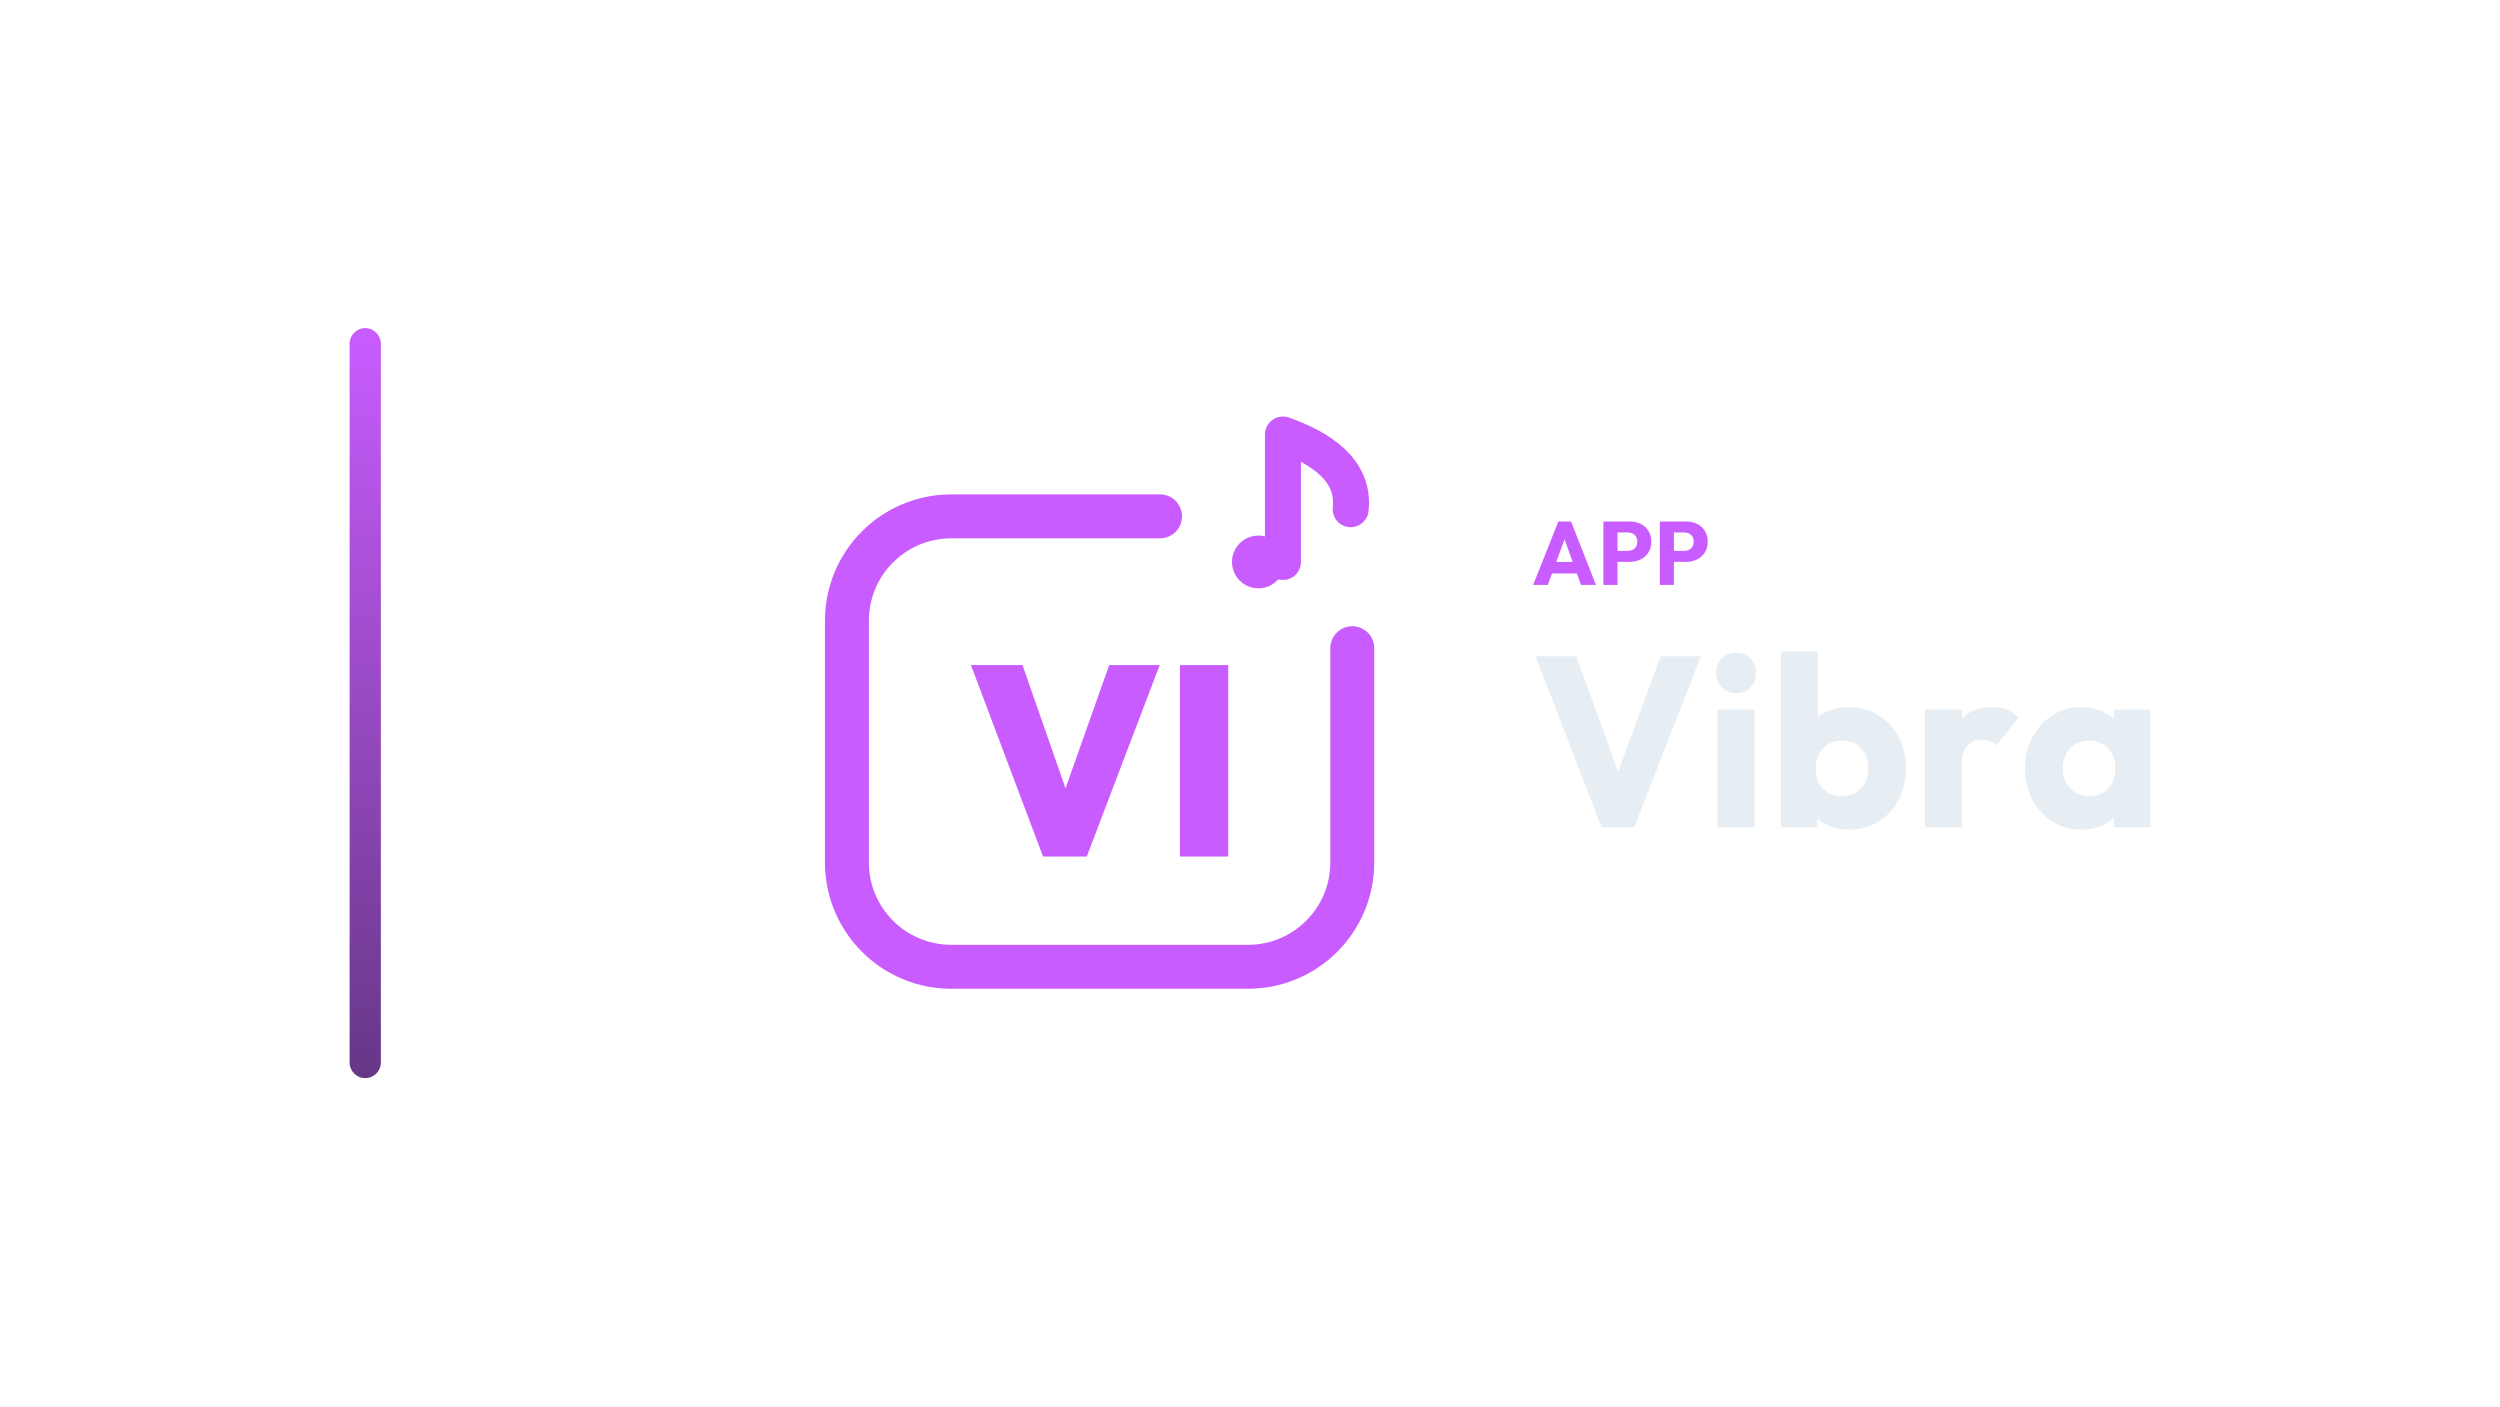
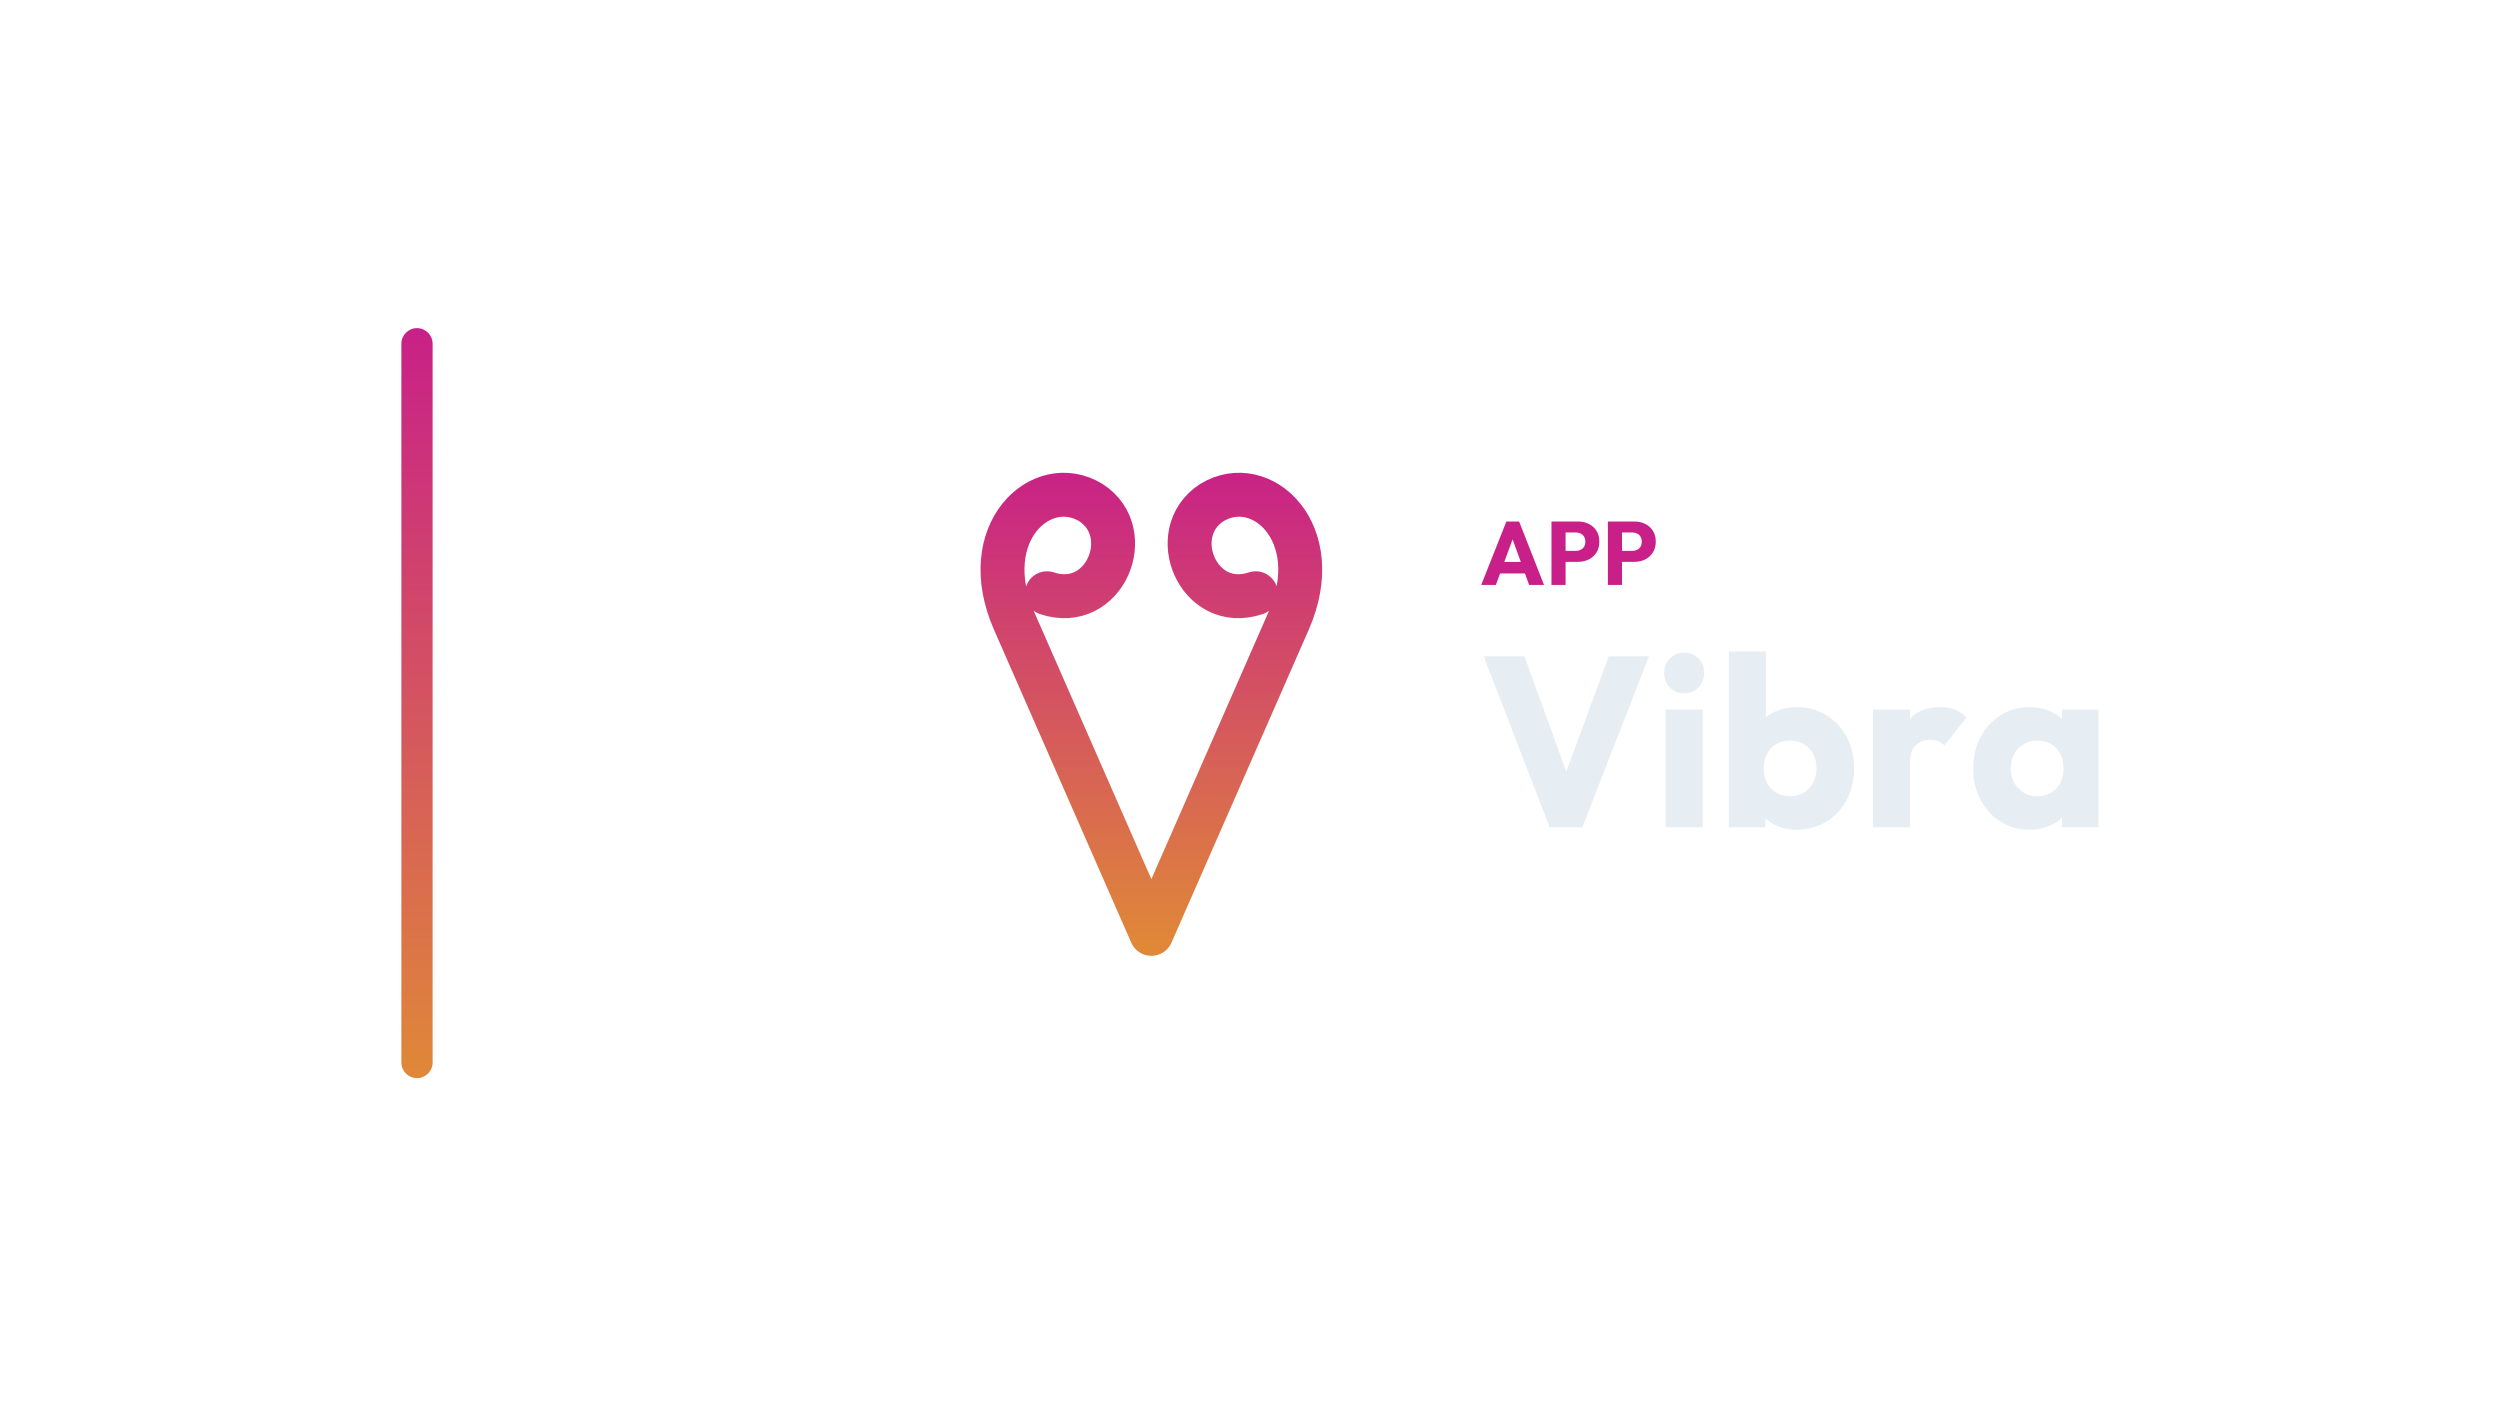
<svg xmlns="http://www.w3.org/2000/svg" width="1280" height="720" viewBox="0 0 1280 720">
-   <g transform="translate(109.0,0.0)">
+   <g transform="translate(135.5,0.0)">
    <defs>
      <linearGradient id="cbRail" x1="0" y1="0" x2="0" y2="1">
-         <stop offset="0%" stop-color="#C95CFF" />
-         <stop offset="100%" stop-color="#663786" />
+         <stop offset="0%" stop-color="#C82088" />
+         <stop offset="100%" stop-color="#E08838" />
      </linearGradient>
    </defs>
    <rect x="70" y="168" width="16" height="384" rx="8.0" fill="url(#cbRail)" />
    <g transform="translate(274,180) scale(0.70312)">
-       <path d="M 300 120 L 148 120 C 106 120 72 154 72 196 L 72 372 C 72 414 106 448 148 448 L 364 448 C 406 448 440 414 440 372 L 440 216" fill="none" stroke="#C95CFF" stroke-width="32.0" stroke-linecap="round" stroke-linejoin="round" />
-       <circle cx="371.6" cy="153.2" r="19.2" fill="#C95CFF" stroke="none" />
-       <path d="M 389.5 153.2 L 389.5 60.4 C 416.4 70.0 442.0 86.0 438.8 114.8" fill="none" stroke="#C95CFF" stroke-width="26.2" stroke-linecap="round" stroke-linejoin="round" />
-       <path d="M214.809 367.7 162.313 228.3H199.866L239.189 340.96H223.067L262.98 228.3H299.747L246.661 367.7Z" fill="#C95CFF" stroke="none" />
-       <path d="M314.493 367.7V228.3H349.687V367.7Z" fill="#C95CFF" stroke="none" />
+       <defs>
+         <linearGradient id="cbGrad" gradientUnits="userSpaceOnUse" x1="256" y1="80" x2="256" y2="432">
+           <stop offset="0" stop-color="#C82088" />
+           <stop offset="1" stop-color="#E08838" />
+         </linearGradient>
+       </defs>
+       <path d="M 256 424 L 156 196 C 128 132 176 88 212 110 C 246 132 222 190 180 176 M 256 424 L 356 196 C 384 132 336 88 300 110 C 266 132 290 190 332 176" fill="none" stroke="url(#cbGrad)" stroke-width="32.0" stroke-linecap="round" stroke-linejoin="round" />
    </g>
-     <path d="M675.971 299.49 688.851 267.014H695.383L708.125 299.49H700.489L690.737 272.534H693.359L683.469 299.49ZM683.285 293.602V287.714H700.995V293.602Z" fill="#C95CFF" stroke="none" />
-     <path d="M717.463 287.668V282.056H724.455Q725.789 282.056 726.893 281.504Q727.997 280.952 728.641 279.894Q729.285 278.836 729.285 277.318Q729.285 275.846 728.641 274.788Q727.997 273.73 726.893 273.178Q725.789 272.626 724.455 272.626H717.463V267.014H725.513Q728.595 267.014 731.079 268.256Q733.563 269.498 735.012 271.821Q736.461 274.144 736.461 277.318Q736.461 280.492 735.012 282.815Q733.563 285.138 731.079 286.403Q728.595 287.668 725.513 287.668ZM711.943 299.49V267.014H719.165V299.49Z" fill="#C95CFF" stroke="none" />
-     <path d="M746.351 287.668V282.056H753.343Q754.677 282.056 755.781 281.504Q756.885 280.952 757.529 279.894Q758.173 278.836 758.173 277.318Q758.173 275.846 757.529 274.788Q756.885 273.73 755.781 273.178Q754.677 272.626 753.343 272.626H746.351V267.014H754.401Q757.483 267.014 759.967 268.256Q762.451 269.498 763.9 271.821Q765.349 274.144 765.349 277.318Q765.349 280.492 763.9 282.815Q762.451 285.138 759.967 286.403Q757.483 287.668 754.401 287.668ZM740.831 299.49V267.014H748.053V299.49Z" fill="#C95CFF" stroke="none" />
-     <path d="M710.993 423.57 677.265 336.026H698.097L723.765 406.83H715.209L741.249 336.026H761.833L727.733 423.57Z" fill="#E6EDF3" stroke="none" />
-     <path d="M770.389 423.57V363.306H789.361V423.57ZM779.937 354.998Q775.473 354.998 772.559 351.96Q769.645 348.922 769.645 344.582Q769.645 340.118 772.559 337.142Q775.473 334.166 779.937 334.166Q784.401 334.166 787.253 337.142Q790.105 340.118 790.105 344.582Q790.105 348.922 787.253 351.96Q784.401 354.998 779.937 354.998Z" fill="#E6EDF3" stroke="none" />
-     <path d="M837.473 424.81Q831.397 424.81 826.313 422.268Q821.229 419.726 818.005 415.448Q814.781 411.17 814.285 405.838V380.418Q814.781 375.086 818.005 370.932Q821.229 366.778 826.313 364.422Q831.397 362.066 837.473 362.066Q846.029 362.066 852.663 366.158Q859.297 370.25 863.079 377.318Q866.861 384.386 866.861 393.438Q866.861 402.49 863.079 409.558Q859.297 416.626 852.663 420.718Q846.029 424.81 837.473 424.81ZM802.753 423.57V333.546H821.725V378.062L818.625 392.694L821.477 407.326V423.57ZM834.125 407.698Q838.093 407.698 841.131 405.838Q844.169 403.978 845.905 400.754Q847.641 397.53 847.641 393.438Q847.641 389.222 845.905 385.998Q844.169 382.774 841.131 380.976Q838.093 379.178 834.125 379.178Q830.157 379.178 827.057 380.976Q823.957 382.774 822.283 385.998Q820.609 389.222 820.609 393.438Q820.609 397.654 822.345 400.878Q824.081 404.102 827.119 405.9Q830.157 407.698 834.125 407.698Z" fill="#E6EDF3" stroke="none" />
-     <path d="M876.533 423.57V363.306H895.505V423.57ZM895.505 390.462 887.569 384.262Q889.925 373.722 895.505 367.894Q901.085 362.066 911.005 362.066Q915.345 362.066 918.631 363.368Q921.917 364.67 924.397 367.398L913.113 381.658Q911.873 380.294 910.013 379.55Q908.153 378.806 905.797 378.806Q901.085 378.806 898.295 381.72Q895.505 384.634 895.505 390.462Z" fill="#E6EDF3" stroke="none" />
-     <path d="M956.761 424.81Q948.453 424.81 941.943 420.718Q935.433 416.626 931.651 409.558Q927.869 402.49 927.869 393.438Q927.869 384.386 931.651 377.318Q935.433 370.25 941.943 366.158Q948.453 362.066 956.761 362.066Q962.837 362.066 967.735 364.422Q972.633 366.778 975.733 370.932Q978.833 375.086 979.205 380.418V406.458Q978.833 411.79 975.795 415.944Q972.757 420.098 967.797 422.454Q962.837 424.81 956.761 424.81ZM960.605 407.698Q966.681 407.698 970.401 403.668Q974.121 399.638 974.121 393.438Q974.121 389.222 972.447 385.998Q970.773 382.774 967.735 380.976Q964.697 379.178 960.729 379.178Q956.761 379.178 953.723 380.976Q950.685 382.774 948.887 385.998Q947.089 389.222 947.089 393.438Q947.089 397.53 948.825 400.754Q950.561 403.978 953.661 405.838Q956.761 407.698 960.605 407.698ZM973.377 423.57V407.326L976.229 392.694L973.377 378.062V363.306H991.977V423.57Z" fill="#E6EDF3" stroke="none" />
+     <path d="M622.885 299.49 635.765 267.014H642.297L655.039 299.49H647.403L637.651 272.534H640.273L630.383 299.49ZM630.199 293.602V287.714H647.909V293.602Z" fill="#C82088" stroke="none" />
+     <path d="M664.377 287.668V282.056H671.369Q672.703 282.056 673.807 281.504Q674.911 280.952 675.555 279.894Q676.199 278.836 676.199 277.318Q676.199 275.846 675.555 274.788Q674.911 273.73 673.807 273.178Q672.703 272.626 671.369 272.626H664.377V267.014H672.427Q675.509 267.014 677.993 268.256Q680.477 269.498 681.926 271.821Q683.375 274.144 683.375 277.318Q683.375 280.492 681.926 282.815Q680.477 285.138 677.993 286.403Q675.509 287.668 672.427 287.668ZM658.857 299.49V267.014H666.079V299.49Z" fill="#C82088" stroke="none" />
+     <path d="M693.265 287.668V282.056H700.257Q701.591 282.056 702.695 281.504Q703.799 280.952 704.443 279.894Q705.087 278.836 705.087 277.318Q705.087 275.846 704.443 274.788Q703.799 273.73 702.695 273.178Q701.591 272.626 700.257 272.626H693.265V267.014H701.315Q704.397 267.014 706.881 268.256Q709.365 269.498 710.814 271.821Q712.263 274.144 712.263 277.318Q712.263 280.492 710.814 282.815Q709.365 285.138 706.881 286.403Q704.397 287.668 701.315 287.668ZM687.745 299.49V267.014H694.967V299.49Z" fill="#C82088" stroke="none" />
+     <path d="M657.907 423.57 624.179 336.026H645.011L670.679 406.83H662.123L688.163 336.026H708.747L674.647 423.57Z" fill="#E6EDF3" stroke="none" />
+     <path d="M717.303 423.57V363.306H736.275V423.57ZM726.851 354.998Q722.387 354.998 719.473 351.96Q716.559 348.922 716.559 344.582Q716.559 340.118 719.473 337.142Q722.387 334.166 726.851 334.166Q731.315 334.166 734.167 337.142Q737.019 340.118 737.019 344.582Q737.019 348.922 734.167 351.96Q731.315 354.998 726.851 354.998Z" fill="#E6EDF3" stroke="none" />
+     <path d="M784.387 424.81Q778.311 424.81 773.227 422.268Q768.143 419.726 764.919 415.448Q761.695 411.17 761.199 405.838V380.418Q761.695 375.086 764.919 370.932Q768.143 366.778 773.227 364.422Q778.311 362.066 784.387 362.066Q792.943 362.066 799.577 366.158Q806.211 370.25 809.993 377.318Q813.775 384.386 813.775 393.438Q813.775 402.49 809.993 409.558Q806.211 416.626 799.577 420.718Q792.943 424.81 784.387 424.81ZM749.667 423.57V333.546H768.639V378.062L765.539 392.694L768.391 407.326V423.57ZM781.039 407.698Q785.007 407.698 788.045 405.838Q791.083 403.978 792.819 400.754Q794.555 397.53 794.555 393.438Q794.555 389.222 792.819 385.998Q791.083 382.774 788.045 380.976Q785.007 379.178 781.039 379.178Q777.071 379.178 773.971 380.976Q770.871 382.774 769.197 385.998Q767.523 389.222 767.523 393.438Q767.523 397.654 769.259 400.878Q770.995 404.102 774.033 405.9Q777.071 407.698 781.039 407.698Z" fill="#E6EDF3" stroke="none" />
+     <path d="M823.447 423.57V363.306H842.419V423.57ZM842.419 390.462 834.483 384.262Q836.839 373.722 842.419 367.894Q847.999 362.066 857.919 362.066Q862.259 362.066 865.545 363.368Q868.831 364.67 871.311 367.398L860.027 381.658Q858.787 380.294 856.927 379.55Q855.067 378.806 852.711 378.806Q847.999 378.806 845.209 381.72Q842.419 384.634 842.419 390.462Z" fill="#E6EDF3" stroke="none" />
+     <path d="M903.675 424.81Q895.367 424.81 888.857 420.718Q882.347 416.626 878.565 409.558Q874.783 402.49 874.783 393.438Q874.783 384.386 878.565 377.318Q882.347 370.25 888.857 366.158Q895.367 362.066 903.675 362.066Q909.751 362.066 914.649 364.422Q919.547 366.778 922.647 370.932Q925.747 375.086 926.119 380.418V406.458Q925.747 411.79 922.709 415.944Q919.671 420.098 914.711 422.454Q909.751 424.81 903.675 424.81ZM907.519 407.698Q913.595 407.698 917.315 403.668Q921.035 399.638 921.035 393.438Q921.035 389.222 919.361 385.998Q917.687 382.774 914.649 380.976Q911.611 379.178 907.643 379.178Q903.675 379.178 900.637 380.976Q897.599 382.774 895.801 385.998Q894.003 389.222 894.003 393.438Q894.003 397.53 895.739 400.754Q897.475 403.978 900.575 405.838Q903.675 407.698 907.519 407.698ZM920.291 423.57V407.326L923.143 392.694L920.291 378.062V363.306H938.891V423.57Z" fill="#E6EDF3" stroke="none" />
  </g>
</svg>
